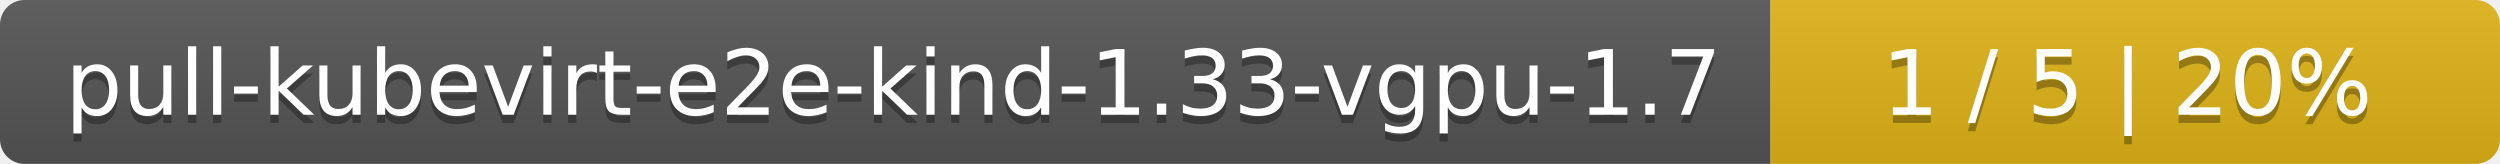
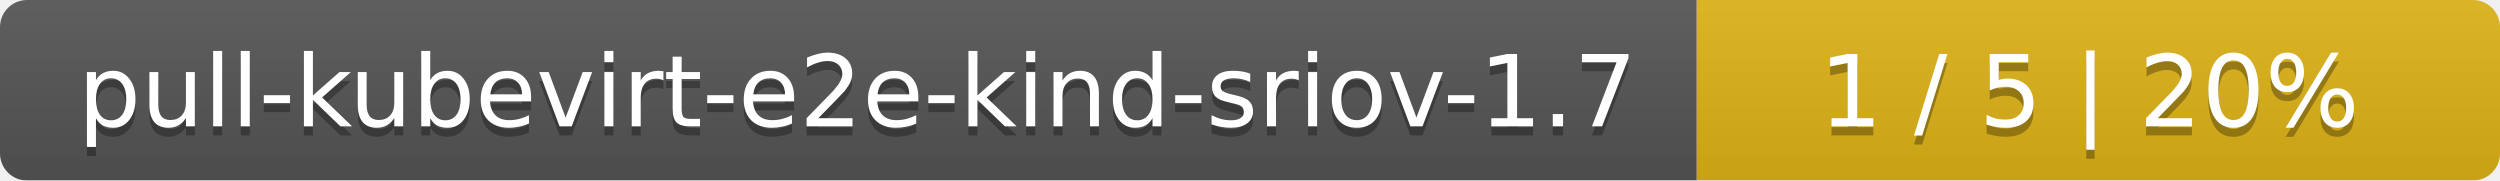
- <svg xmlns="http://www.w3.org/2000/svg" width="305" height="20">
+ <svg xmlns="http://www.w3.org/2000/svg" width="277" height="20">
  <linearGradient id="smooth" x2="0" y2="100%">
    <stop offset="0" stop-color="#bbb" stop-opacity=".1" />
    <stop offset="1" stop-opacity=".1" />
  </linearGradient>
  <mask id="round">
-     <rect width="305" height="20" rx="3" fill="#fff" />
+     <rect width="277" height="20" rx="3" fill="#fff" />
  </mask>
  <g mask="url(#round)">
-     <rect width="216" height="20" fill="#555" />
-     <rect x="216" width="89" height="20" fill="#dfb317" />
-     <rect width="305" height="20" fill="url(#smooth)" />
+     <rect width="188" height="20" fill="#555" />
+     <rect x="188" width="89" height="20" fill="#dfb317" />
+     <rect width="277" height="20" fill="url(#smooth)" />
  </g>
  <g fill="#fff" text-anchor="middle" font-family="DejaVu Sans,Verdana,Geneva,sans-serif" font-size="11">
-     <text x="109" y="15" fill="#010101" fill-opacity=".3">pull-kubevirt-e2e-kind-1.33-vgpu-1.7</text>
-     <text x="109" y="14">pull-kubevirt-e2e-kind-1.33-vgpu-1.7</text>
-     <text x="259.5" y="15" fill="#010101" fill-opacity=".3">1 / 5    |    20%</text>
-     <text x="259.5" y="14">1 / 5    |    20%</text>
+     <text x="95" y="15" fill="#010101" fill-opacity=".3">pull-kubevirt-e2e-kind-sriov-1.7</text>
+     <text x="95" y="14">pull-kubevirt-e2e-kind-sriov-1.7</text>
+     <text x="231.5" y="15" fill="#010101" fill-opacity=".3">1 / 5    |    20%</text>
+     <text x="231.5" y="14">1 / 5    |    20%</text>
  </g>
</svg>
